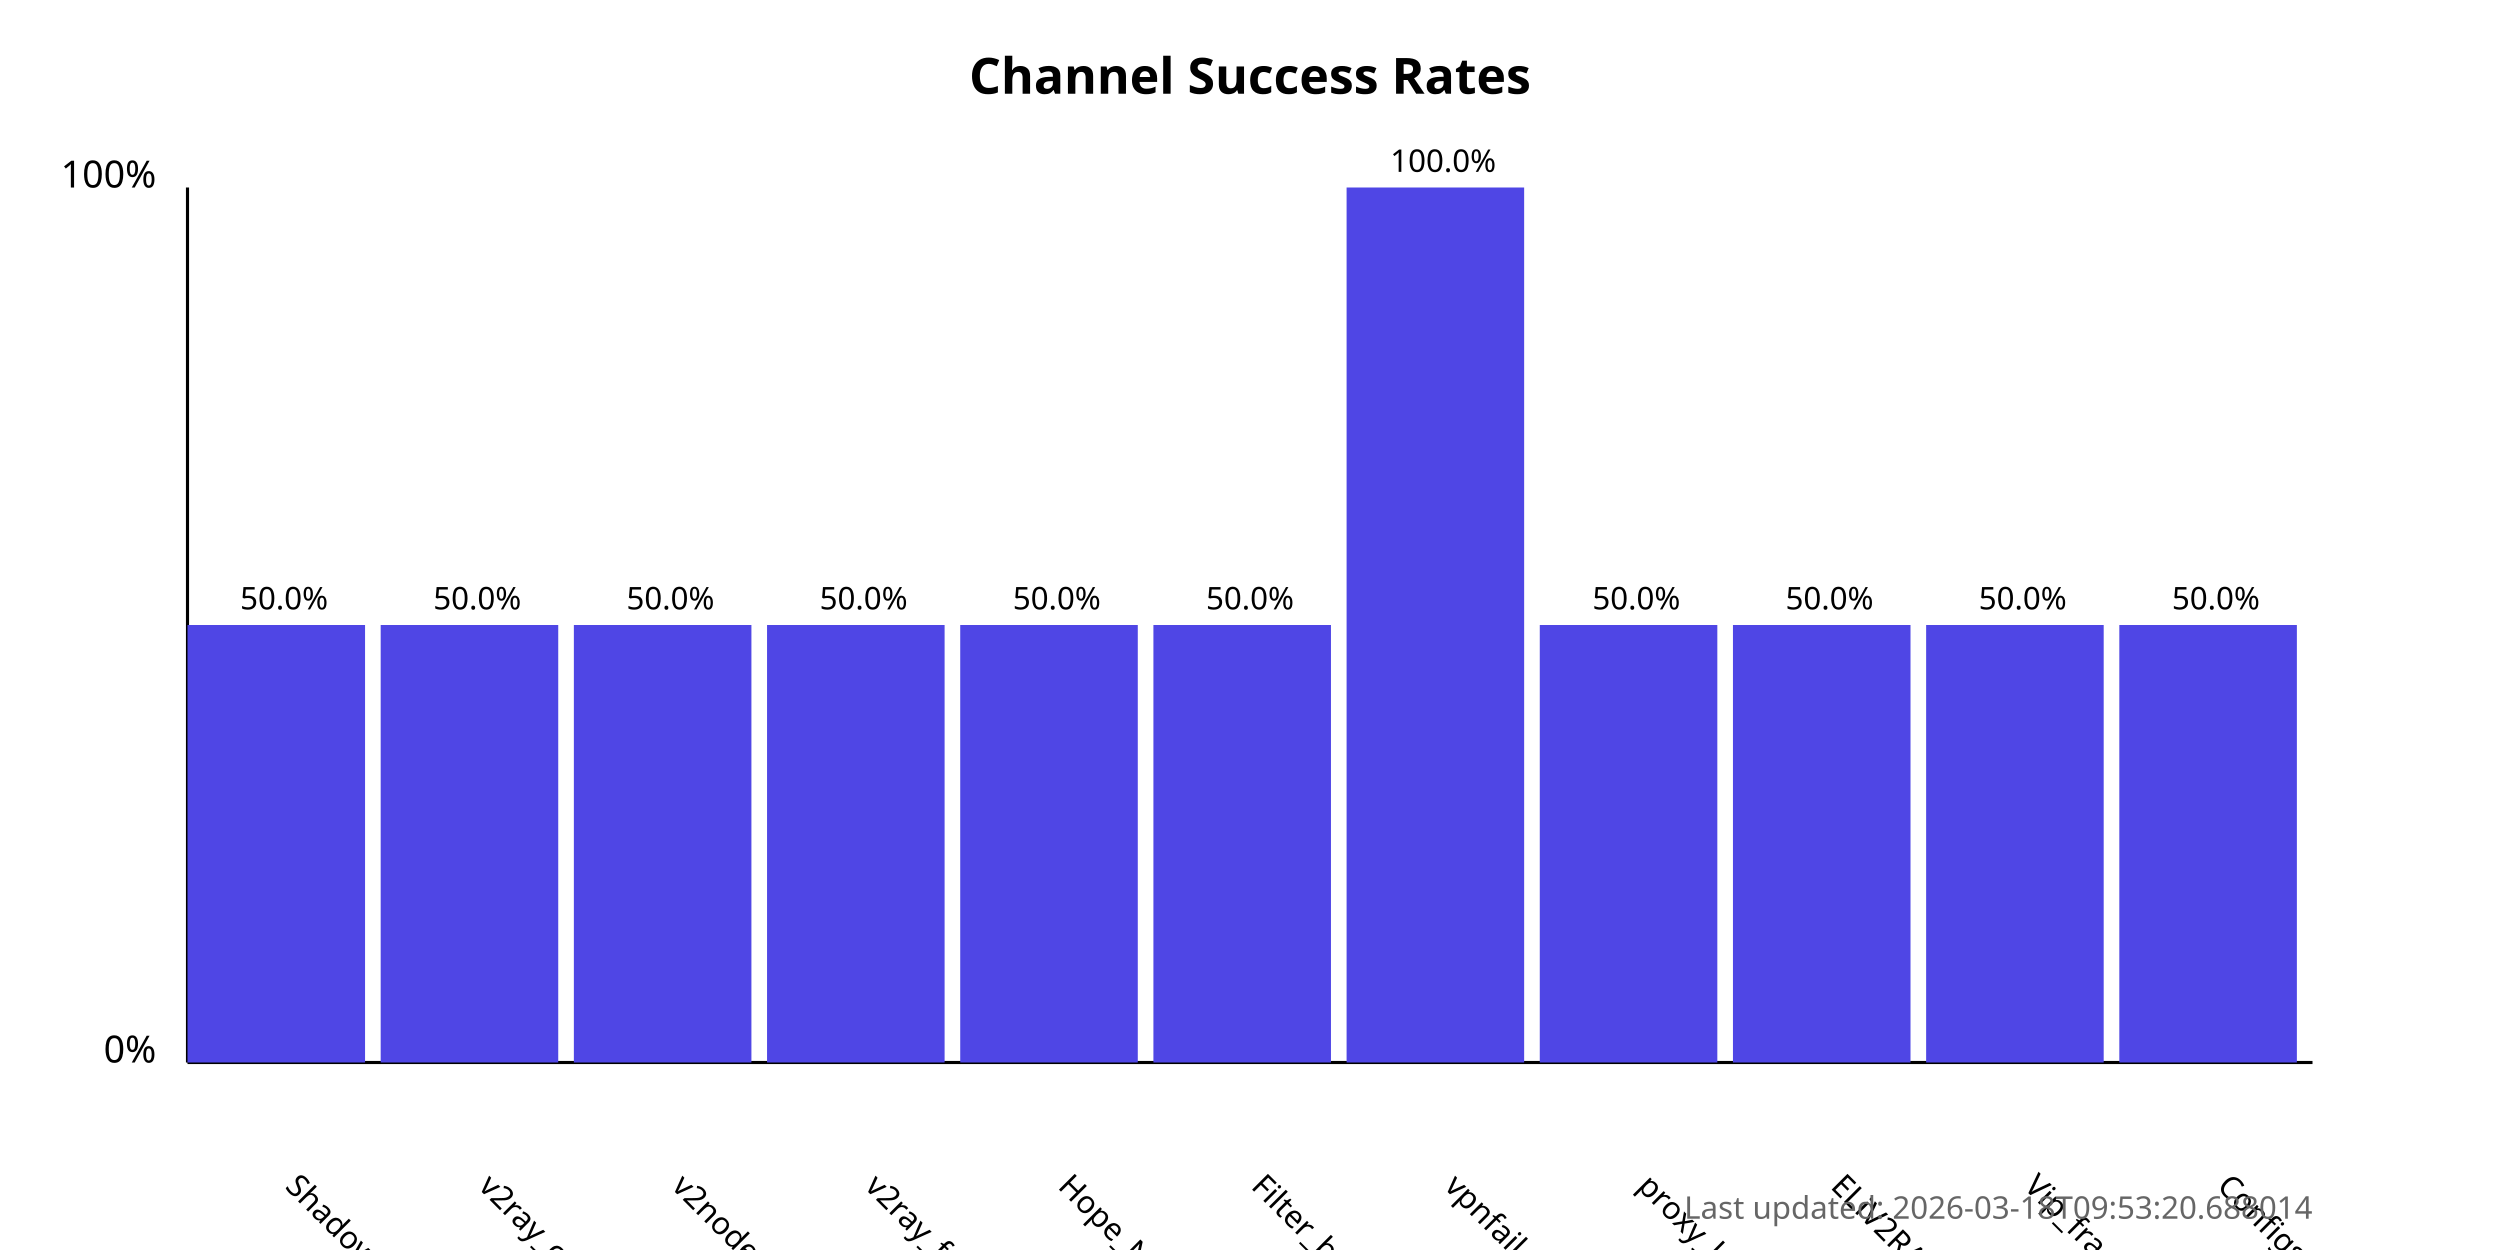
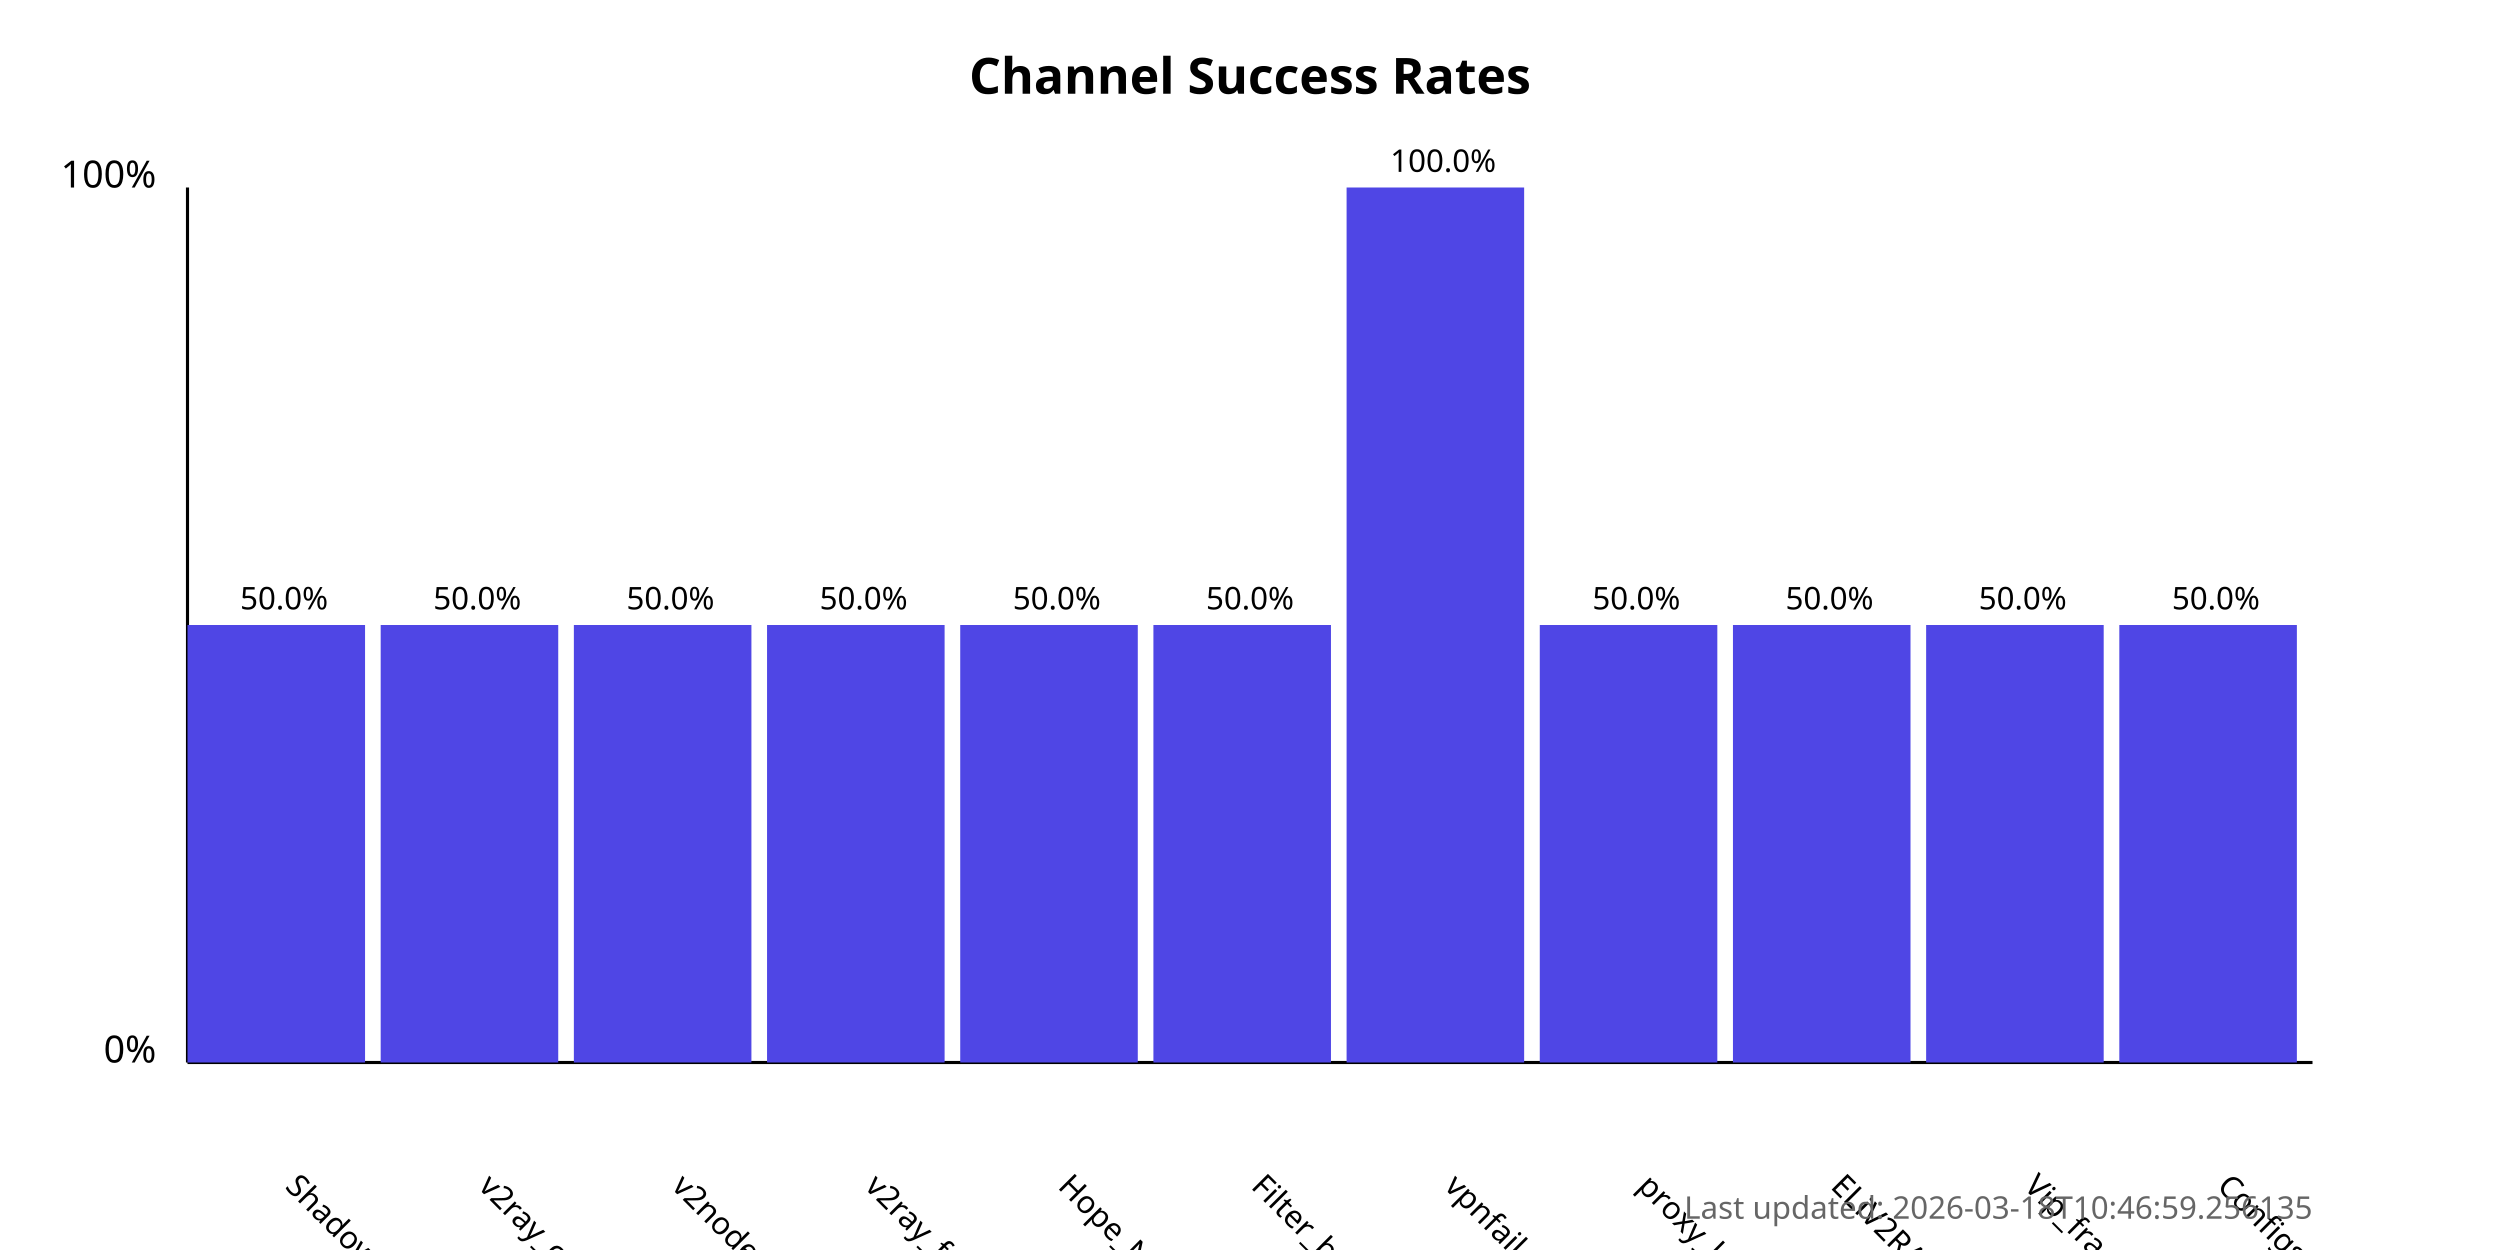
<svg xmlns="http://www.w3.org/2000/svg" width="800" height="400">
  <style>
            .chart-title { font: bold 16px sans-serif; }
            .axis-label { font: 12px sans-serif; }
            .tick-label { font: 10px sans-serif; }
            .bar { fill: #4f46e5; }
            .bar:hover { fill: #6366f1; }
            .timestamp { font: 10px sans-serif; fill: #666; }
        </style>
  <text x="400.0" y="30" text-anchor="middle" class="chart-title">
            Channel Success Rates
        </text>
  <line x1="60" y1="340" x2="60" y2="60" stroke="black" stroke-width="1" />
  <line x1="60" y1="340" x2="740" y2="340" stroke="black" stroke-width="1" />
  <text x="50" y="340" text-anchor="end" class="axis-label">0%</text>
  <text x="50" y="60" text-anchor="end" class="axis-label">100%</text>
  <g>
    <rect x="60" y="200.0" width="56.818" height="140.0" class="bar" />
    <text x="90.909" y="380" transform="rotate(45, 90.90909, 380)" text-anchor="start" class="tick-label">
                ShadowProxy66
            </text>
    <text x="90.909" y="195.0" text-anchor="middle" class="tick-label">
                50.0%
            </text>
  </g>
  <g>
    <rect x="121.818" y="200.0" width="56.818" height="140.0" class="bar" />
    <text x="152.727" y="380" transform="rotate(45, 152.7273, 380)" text-anchor="start" class="tick-label">
                v2ray_configs_pool
            </text>
    <text x="152.727" y="195.0" text-anchor="middle" class="tick-label">
                50.0%
            </text>
  </g>
  <g>
    <rect x="183.636" y="200.0" width="56.818" height="140.0" class="bar" />
    <text x="214.545" y="380" transform="rotate(45, 214.5455, 380)" text-anchor="start" class="tick-label">
                v2nodes
            </text>
    <text x="214.545" y="195.0" text-anchor="middle" class="tick-label">
                50.0%
            </text>
  </g>
  <g>
    <rect x="245.455" y="200.0" width="56.818" height="140.0" class="bar" />
    <text x="276.364" y="380" transform="rotate(45, 276.3636, 380)" text-anchor="start" class="tick-label">
                v2ray_free_conf
            </text>
    <text x="276.364" y="195.0" text-anchor="middle" class="tick-label">
                50.0%
            </text>
  </g>
  <g>
    <rect x="307.273" y="200.0" width="56.818" height="140.0" class="bar" />
    <text x="338.182" y="380" transform="rotate(45, 338.1818, 380)" text-anchor="start" class="tick-label">
                Hope_Net
            </text>
    <text x="338.182" y="195.0" text-anchor="middle" class="tick-label">
                50.0%
            </text>
  </g>
  <g>
    <rect x="369.091" y="200.0" width="56.818" height="140.0" class="bar" />
    <text x="400.0" y="380" transform="rotate(45, 400.0, 380)" text-anchor="start" class="tick-label">
                Filter_breaker
            </text>
    <text x="400.0" y="195.0" text-anchor="middle" class="tick-label">
                50.0%
            </text>
  </g>
  <g>
    <rect x="430.909" y="60.0" width="56.818" height="280.0" class="bar" />
    <text x="461.818" y="380" transform="rotate(45, 461.8182, 380)" text-anchor="start" class="tick-label">
                vpnfail_vless
            </text>
    <text x="461.818" y="55.0" text-anchor="middle" class="tick-label">
                100.0%
            </text>
  </g>
  <g>
    <rect x="492.727" y="200.0" width="56.818" height="140.0" class="bar" />
    <text x="523.636" y="380" transform="rotate(45, 523.6364, 380)" text-anchor="start" class="tick-label">
                proxy_kafee
            </text>
    <text x="523.636" y="195.0" text-anchor="middle" class="tick-label">
                50.0%
            </text>
  </g>
  <g>
    <rect x="554.545" y="200.0" width="56.818" height="140.0" class="bar" />
    <text x="585.455" y="380" transform="rotate(45, 585.4545, 380)" text-anchor="start" class="tick-label">
                ELiV2RAY
            </text>
    <text x="585.455" y="195.0" text-anchor="middle" class="tick-label">
                50.0%
            </text>
  </g>
  <g>
    <rect x="616.364" y="200.0" width="56.818" height="140.0" class="bar" />
    <text x="647.273" y="380" transform="rotate(45, 647.2727, 380)" text-anchor="start" class="tick-label">
                Vip_fragment_v2ray
            </text>
    <text x="647.273" y="195.0" text-anchor="middle" class="tick-label">
                50.0%
            </text>
  </g>
  <g>
    <rect x="678.182" y="200.0" width="56.818" height="140.0" class="bar" />
    <text x="709.091" y="380" transform="rotate(45, 709.0909, 380)" text-anchor="start" class="tick-label">
                ConfigsHubPlus
            </text>
    <text x="709.091" y="195.0" text-anchor="middle" class="tick-label">
                50.0%
            </text>
  </g>
  <text x="740" y="390" text-anchor="end" class="timestamp">
-             Last updated: 2026-03-18T09:53:20.688014
+             Last updated: 2026-03-18T10:46:59.256135
        </text>
</svg>
